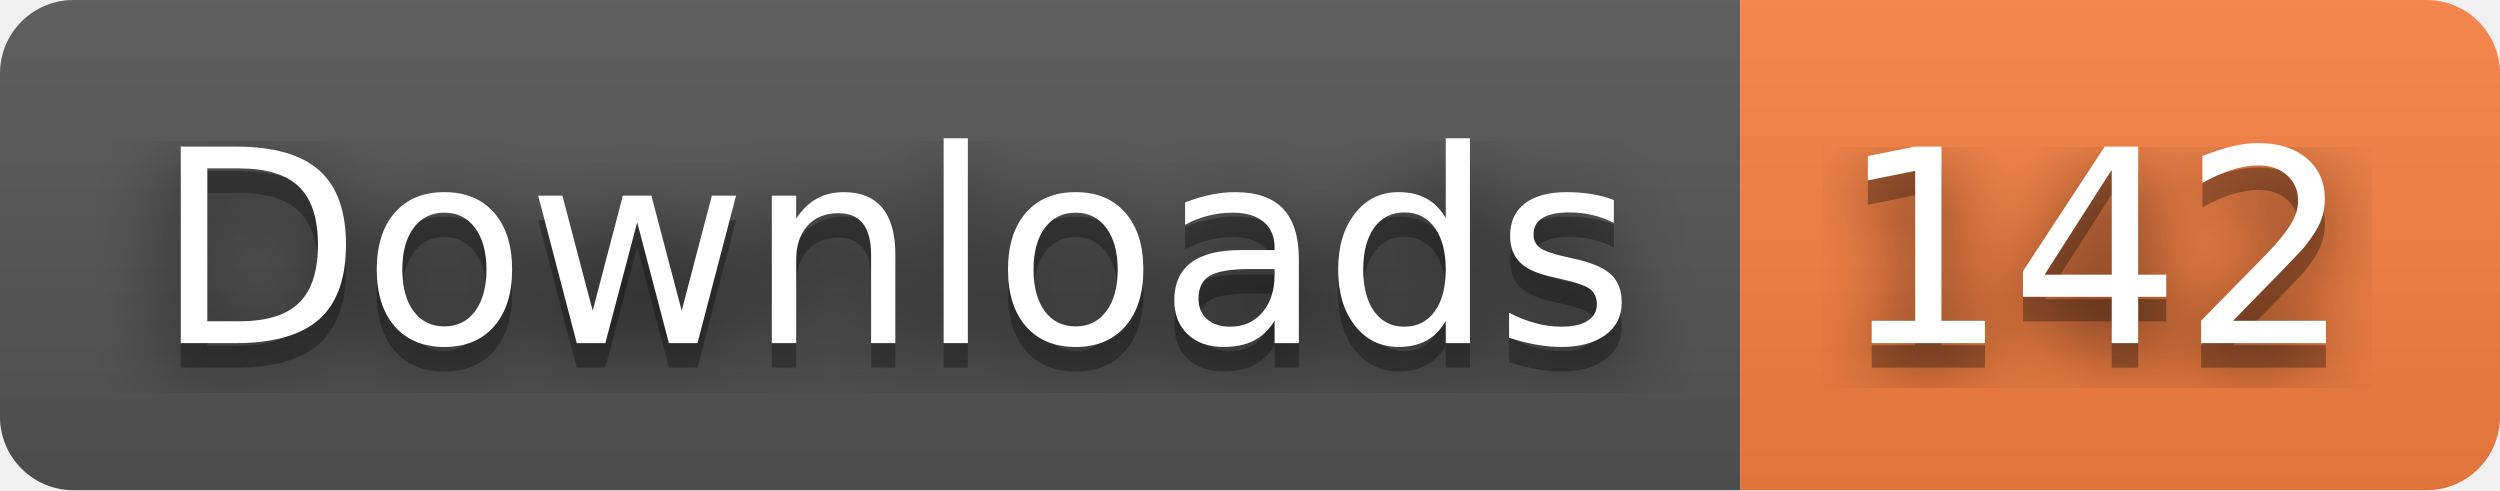
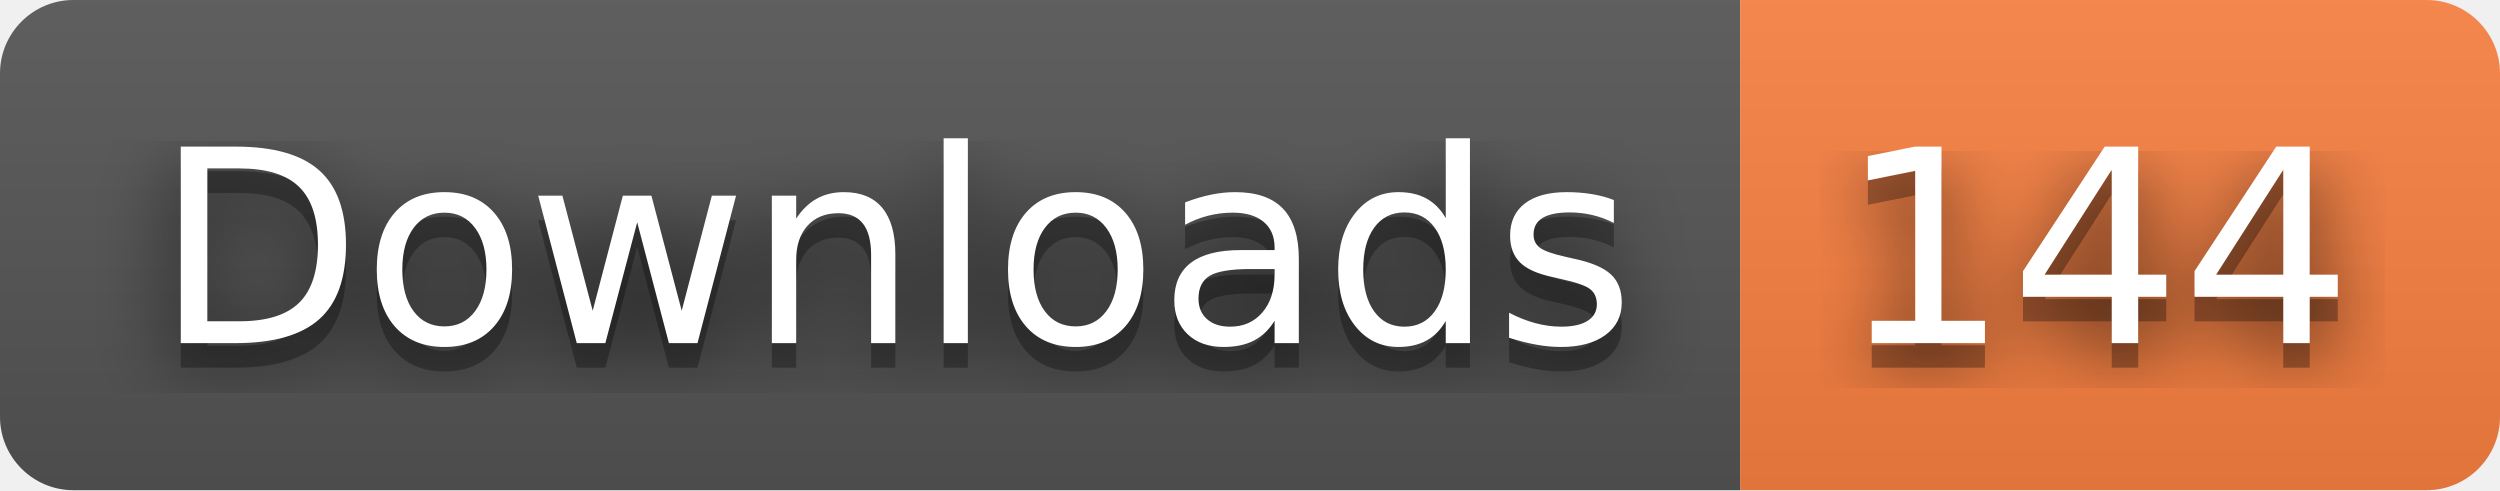
- <svg xmlns="http://www.w3.org/2000/svg" width="102" height="20" role="img" aria-label="Downloads: 142">
+ <svg xmlns="http://www.w3.org/2000/svg" width="102" height="20" role="img" aria-label="Downloads: 144">
  <filter id="blur">
    <feGaussianBlur stdDeviation="16" />
  </filter>
  <linearGradient id="s" x2="0" y2="100%">
    <stop offset="0" stop-color="#bbb" stop-opacity=".1" />
    <stop offset="1" stop-opacity=".1" />
  </linearGradient>
  <clipPath id="r">
    <rect width="102" height="20" rx="3" />
  </clipPath>
  <g clip-path="url(#r)">
    <rect width="71" height="20" fill="#555" />
    <rect x="71" width="31" height="20" fill="#fa8142" />
    <rect width="102" height="20" fill="url(#s)" />
  </g>
  <g fill="#fff" text-anchor="middle" font-family="Verdana,Geneva,DejaVu Sans,sans-serif" text-rendering="geometricPrecision" font-size="110">
    <g transform="scale(.1)">
      <g aria-hidden="true" fill="#010101">
        <text x="365" y="150" fill-opacity=".8" filter="url(#blur)" textLength="610">Downloads</text>
        <text x="365" y="150" fill-opacity=".3" textLength="610">Downloads</text>
      </g>
      <text x="365" y="140" textLength="610">Downloads</text>
    </g>
    <g transform="scale(.1)">
      <g aria-hidden="true" fill="#010101">
-         <text x="855" y="150" fill-opacity=".8" filter="url(#blur)" textLength="210">142</text>
-         <text x="855" y="150" fill-opacity=".3" textLength="210">142</text>
+         <text x="855" y="150" fill-opacity=".8" filter="url(#blur)" textLength="210">144</text>
+         <text x="855" y="150" fill-opacity=".3" textLength="210">144</text>
      </g>
-       <text x="855" y="140" textLength="210">142</text>
+       <text x="855" y="140" textLength="210">144</text>
    </g>
  </g>
</svg>
